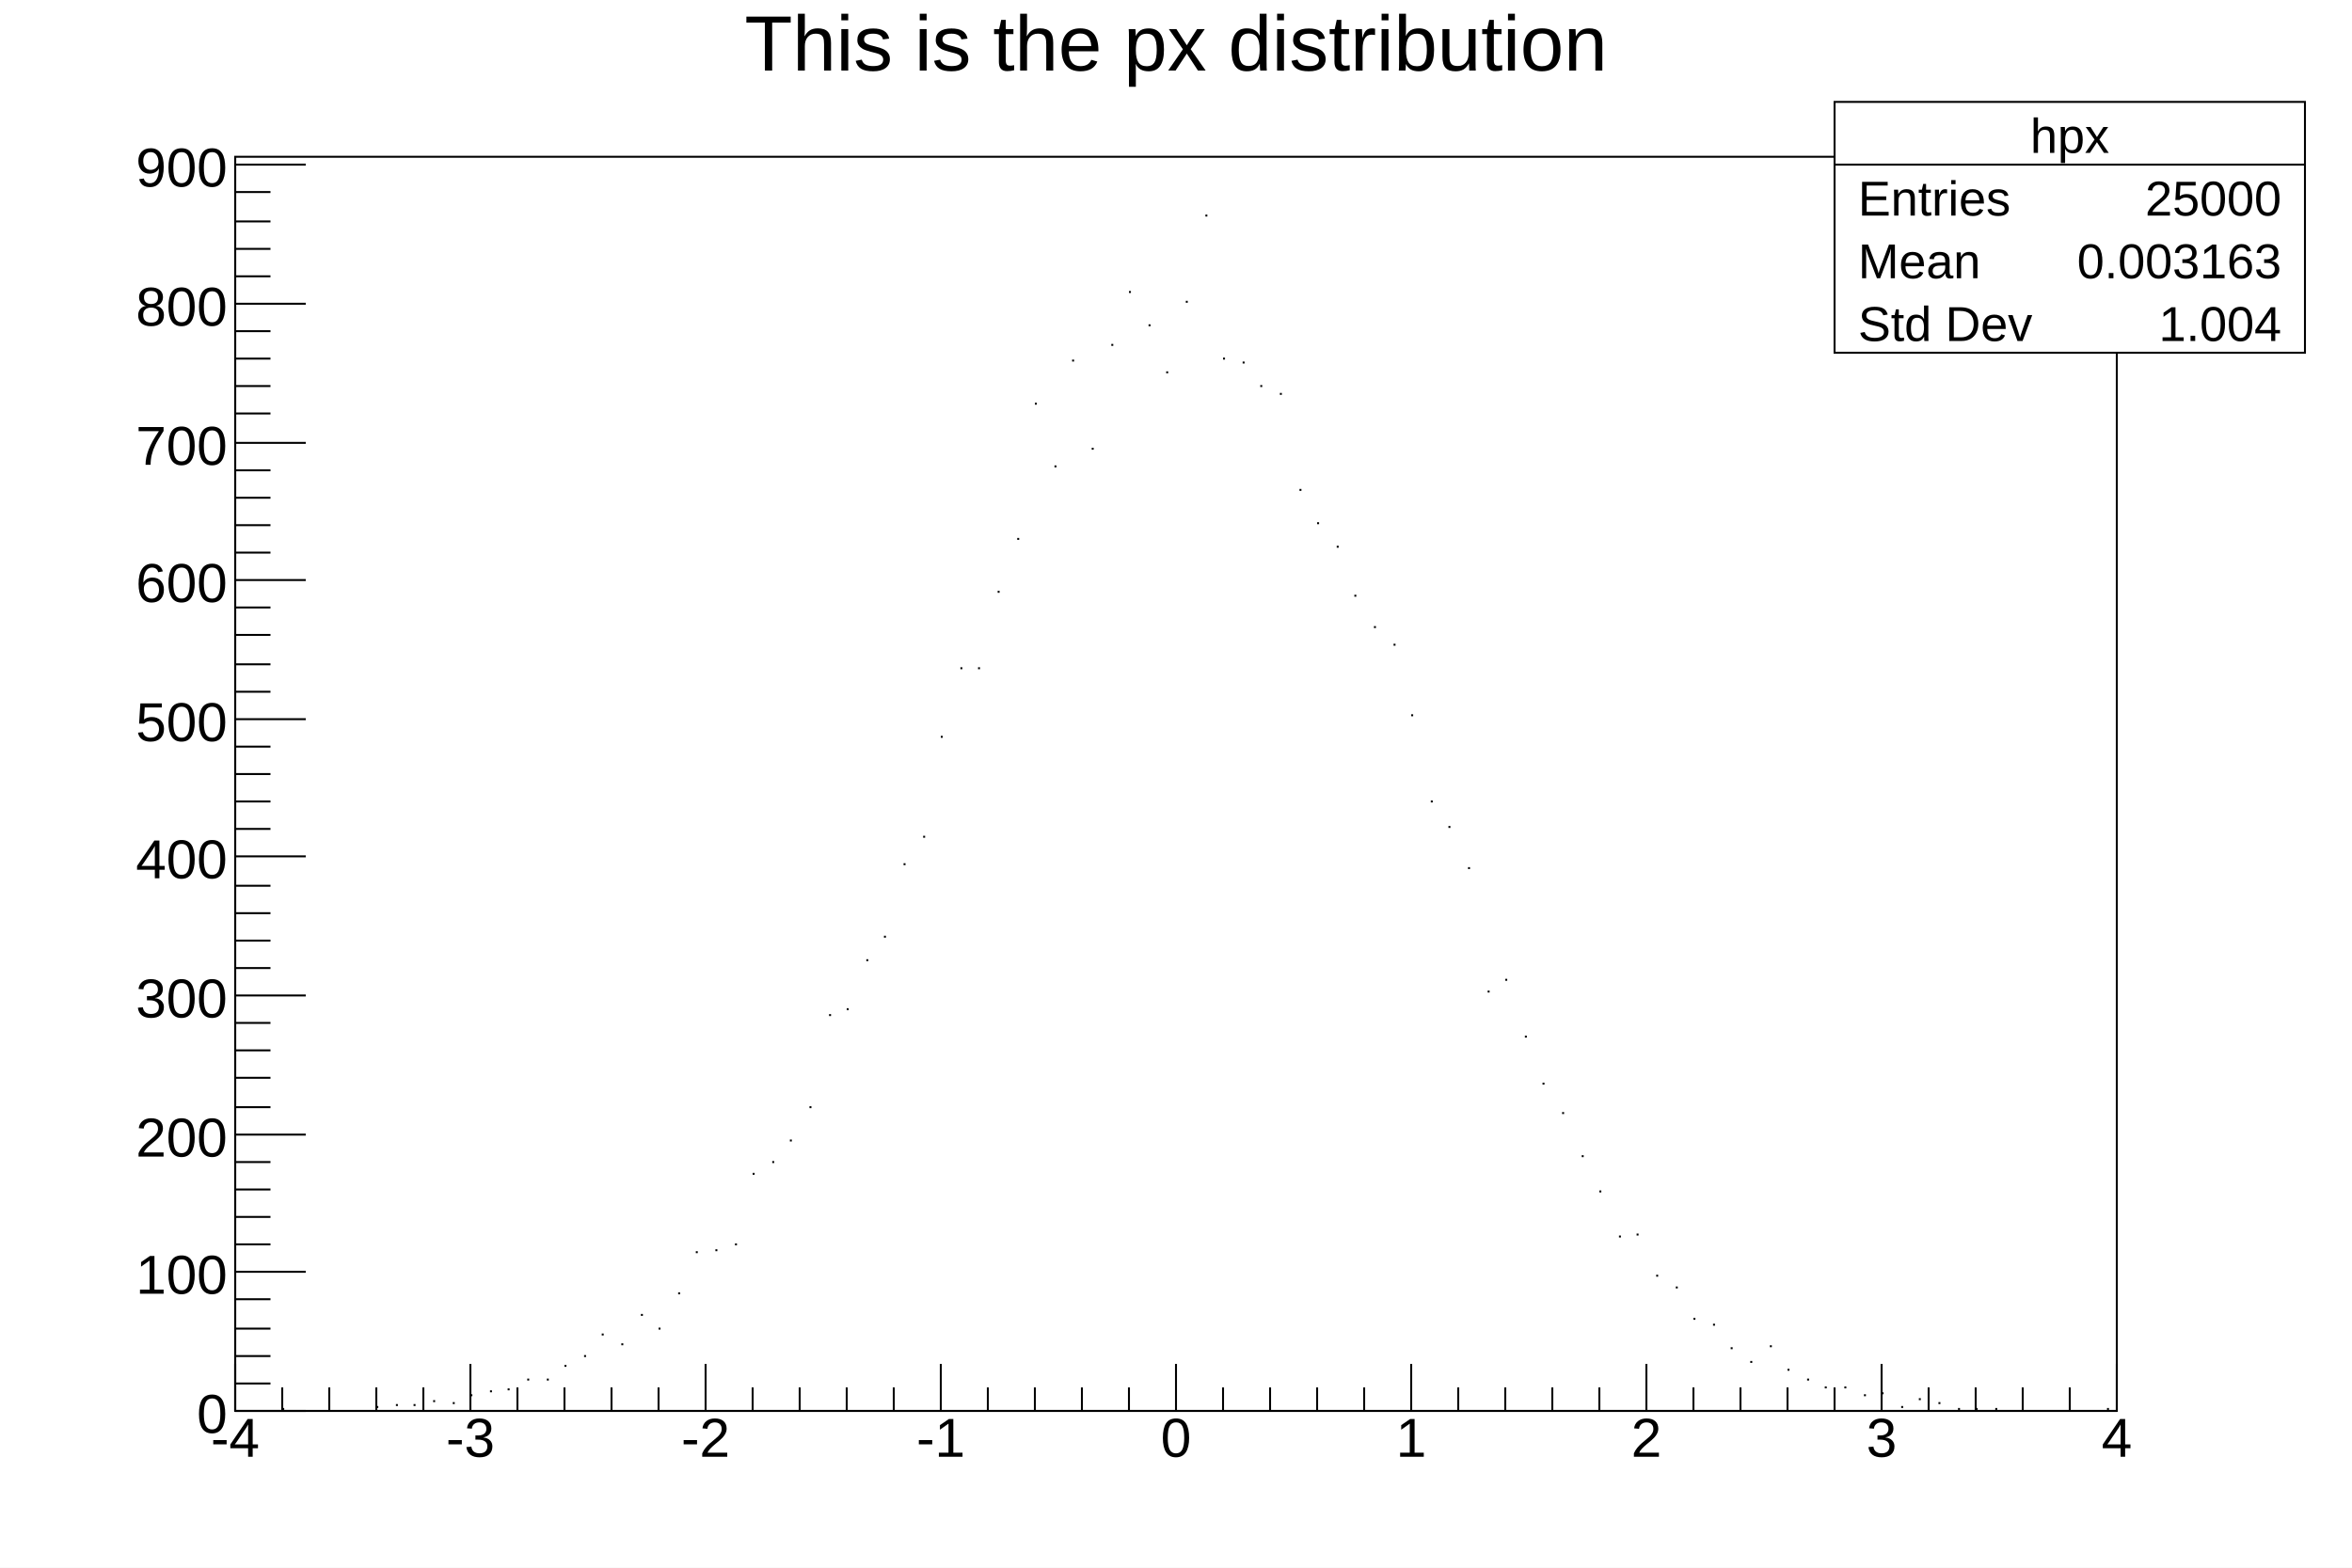
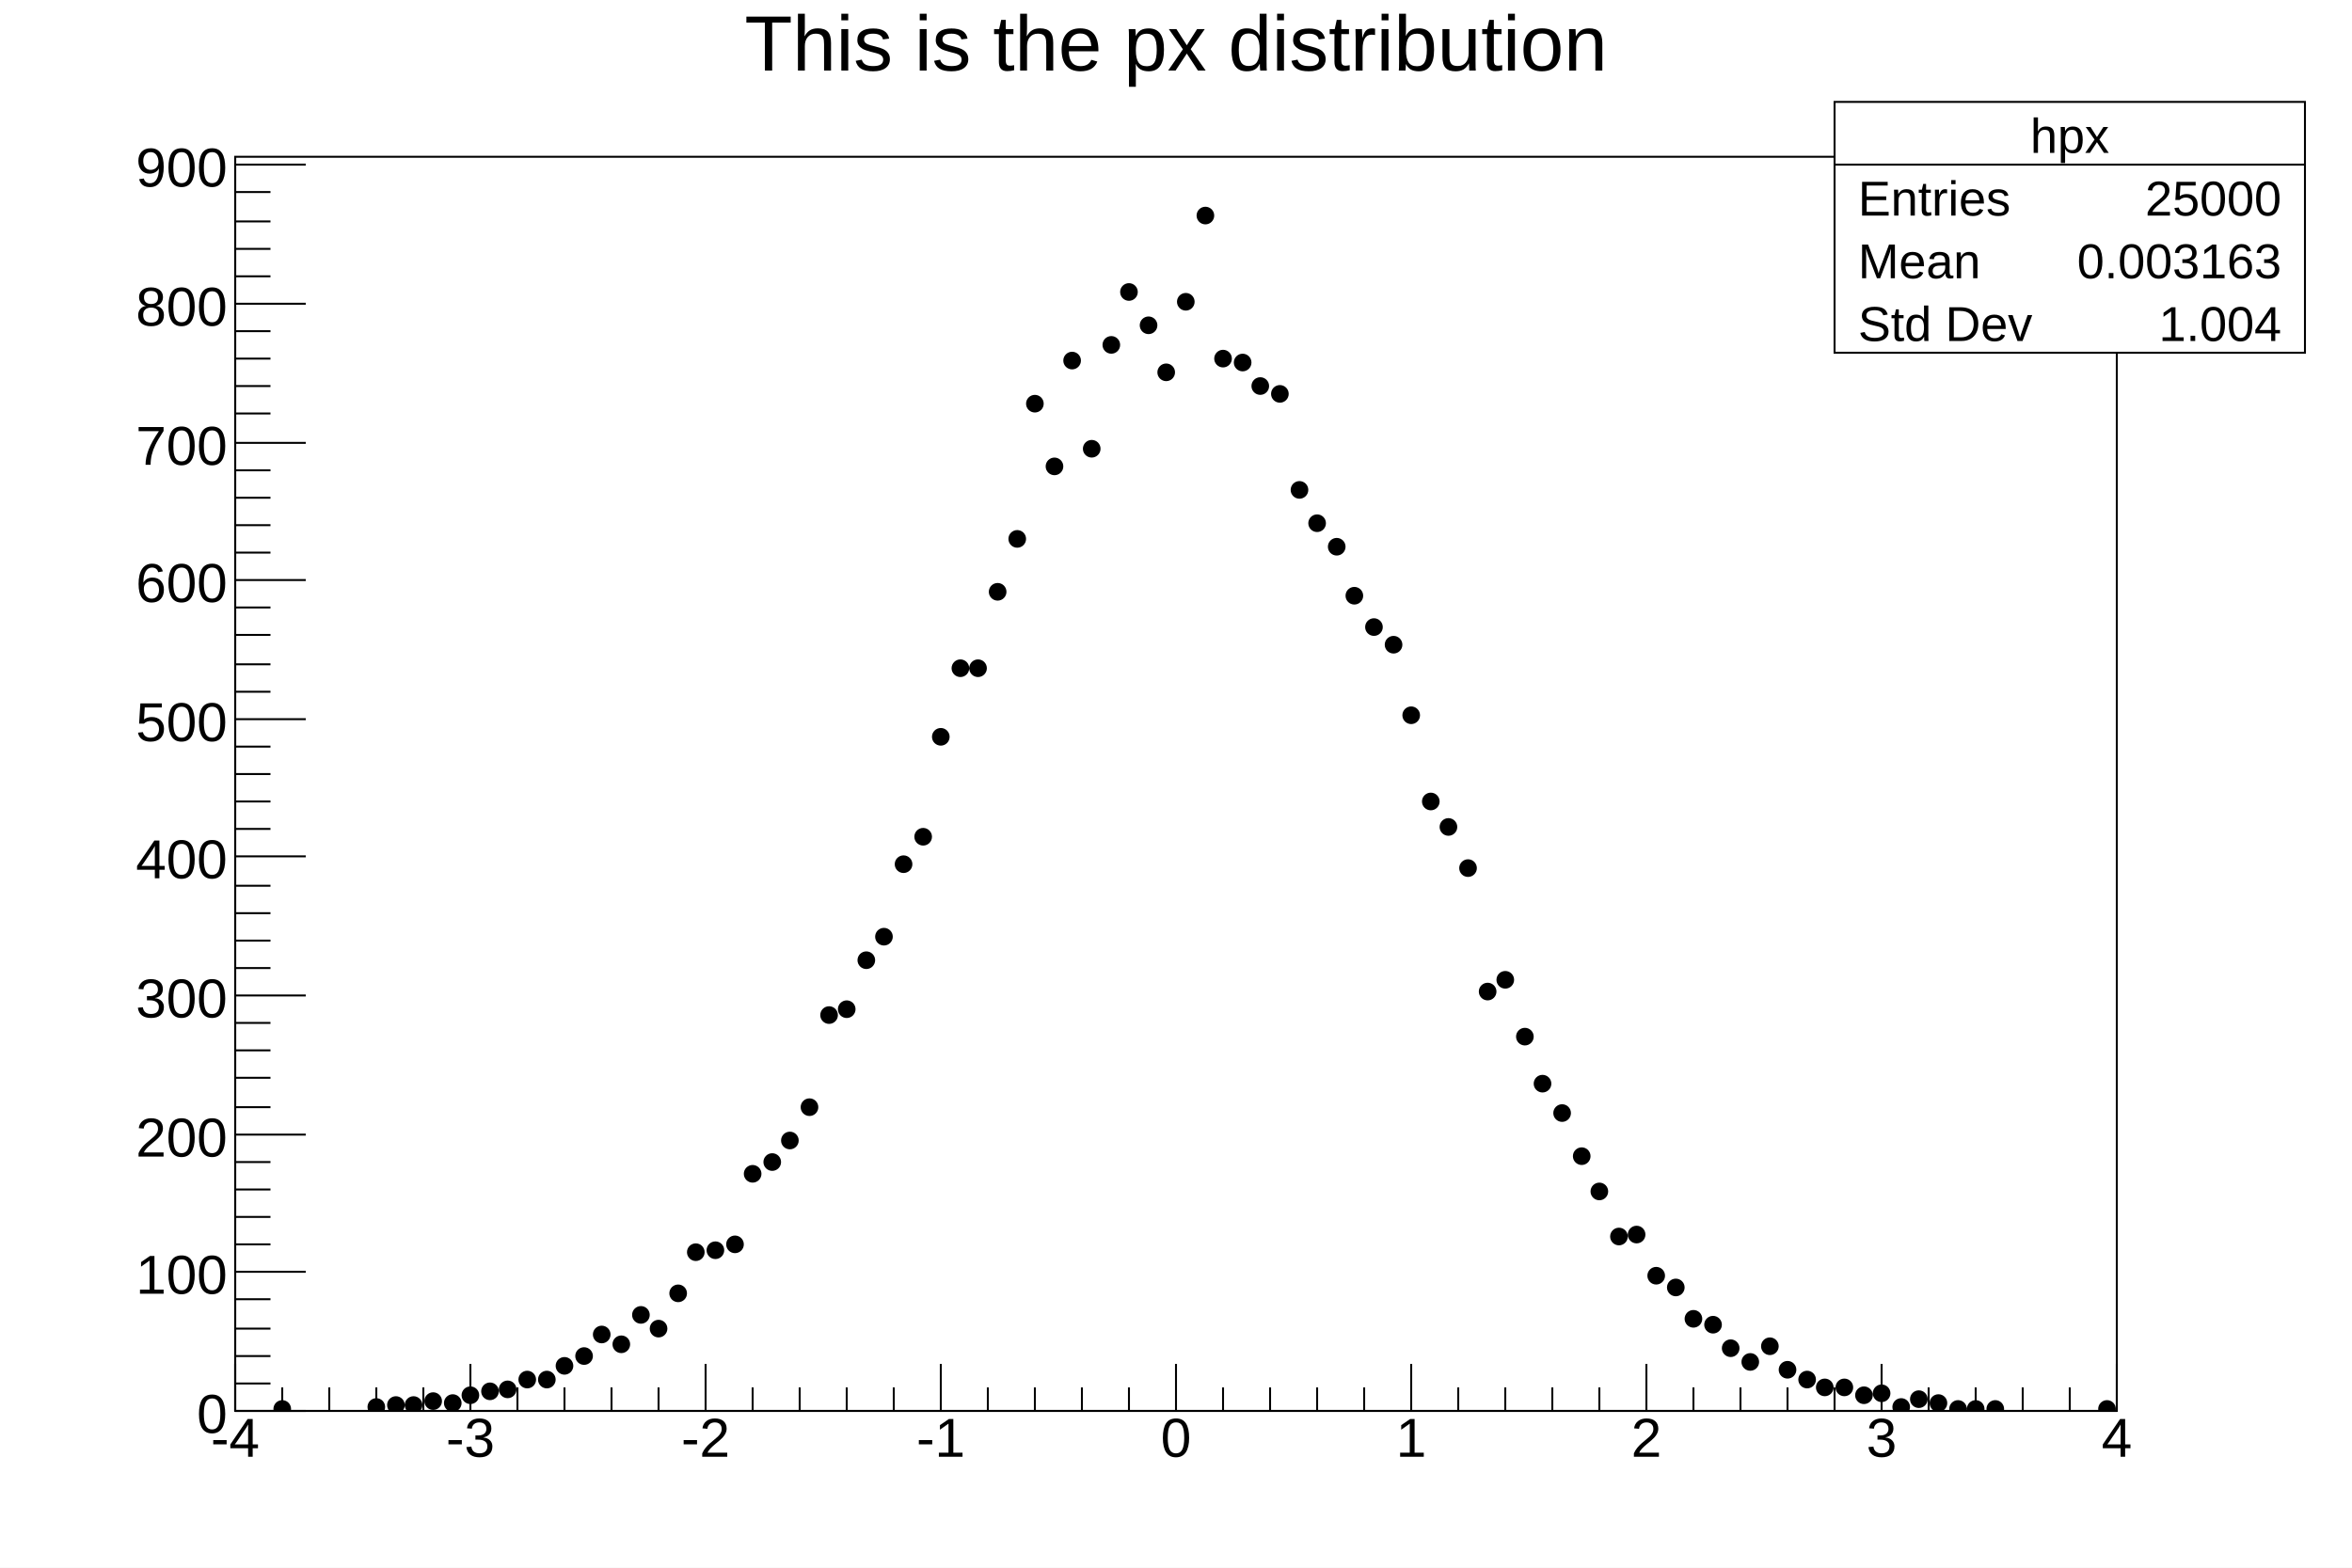
<svg xmlns="http://www.w3.org/2000/svg" viewBox="0 0 1200 800" preserveAspectRatio="none" width="1200" height="800">
  <path d="M0,0H1200V800H0Z" style="fill: white;" />
  <g>
    <g transform="translate(120,80)">
      <path d="M0,0H960V640H0Z" style="fill: white; stroke: black; stroke-width: 1;" />
      <svg x="0" y="0" overflow="hidden" width="960" height="640" viewBox="0 0 960 640">
        <g>
-           <path d="M24,639h1m47,-1h1m9,-1h1m8,0h1m9,-2h1m9,1h1m8,-4h1m9,-2h1m8,-1h1m9,-5h1m9,0h1m8,-7h1m9,-5h1m8,-11h1m9,5h1m9,-15h1m8,7h1m9,-18h1m8,-21h1m9,-1h1m9,-3h1m8,-36h1m9,-6h1m8,-11h1m9,-17h1m9,-47h1m8,-3h1m9,-25h1m8,-12h1m9,-37h1m9,-14h1m8,-51h1m9,-35h1m8,0h1m9,-39h1m9,-27h1m8,-69h1m9,32h1m8,-54h1m9,45h1m9,-53h1m8,-27h1m9,17h1m8,24h1m9,-36h1m9,-44h1m8,73h1m9,2h1m8,12h1m9,4h1m9,49h1m8,17h1m9,12h1m8,25h1m9,16h1m9,9h1m8,36h1m9,44h1m8,13h1m9,21h1m9,63h1m8,-6h1m9,29h1m8,24h1m9,15h1m9,22h1m8,18h1m9,23h1m8,-1h1m9,21h1m9,6h1m8,16h1m9,3h1m8,12h1m9,7h1m9,-8h1m8,12h1m9,5h1m8,4h1m9,0h1m9,4h1m8,-1h1m9,7h1m8,-4h1m9,2h1m9,3h1m8,0h1m9,0h1m56,0h1" style="stroke: black; fill: none;" />
+           <path d="M20,639a4,4,0,1,0,8,0a4,4,0,1,0,-8,0zM68,638a4,4,0,1,0,8,0a4,4,0,1,0,-8,0zM78,637a4,4,0,1,0,8,0a4,4,0,1,0,-8,0zM87,637a4,4,0,1,0,8,0a4,4,0,1,0,-8,0zM97,635a4,4,0,1,0,8,0a4,4,0,1,0,-8,0zM107,636a4,4,0,1,0,8,0a4,4,0,1,0,-8,0zM116,632a4,4,0,1,0,8,0a4,4,0,1,0,-8,0zM126,630a4,4,0,1,0,8,0a4,4,0,1,0,-8,0zM135,629a4,4,0,1,0,8,0a4,4,0,1,0,-8,0zM145,624a4,4,0,1,0,8,0a4,4,0,1,0,-8,0zM155,624a4,4,0,1,0,8,0a4,4,0,1,0,-8,0zM164,617a4,4,0,1,0,8,0a4,4,0,1,0,-8,0zM174,612a4,4,0,1,0,8,0a4,4,0,1,0,-8,0zM183,601a4,4,0,1,0,8,0a4,4,0,1,0,-8,0zM193,606a4,4,0,1,0,8,0a4,4,0,1,0,-8,0zM203,591a4,4,0,1,0,8,0a4,4,0,1,0,-8,0zM212,598a4,4,0,1,0,8,0a4,4,0,1,0,-8,0zM222,580a4,4,0,1,0,8,0a4,4,0,1,0,-8,0zM231,559a4,4,0,1,0,8,0a4,4,0,1,0,-8,0zM241,558a4,4,0,1,0,8,0a4,4,0,1,0,-8,0zM251,555a4,4,0,1,0,8,0a4,4,0,1,0,-8,0zM260,519a4,4,0,1,0,8,0a4,4,0,1,0,-8,0zM270,513a4,4,0,1,0,8,0a4,4,0,1,0,-8,0zM279,502a4,4,0,1,0,8,0a4,4,0,1,0,-8,0zM289,485a4,4,0,1,0,8,0a4,4,0,1,0,-8,0zM299,438a4,4,0,1,0,8,0a4,4,0,1,0,-8,0zM308,435a4,4,0,1,0,8,0a4,4,0,1,0,-8,0zM318,410a4,4,0,1,0,8,0a4,4,0,1,0,-8,0zM327,398a4,4,0,1,0,8,0a4,4,0,1,0,-8,0zM337,361a4,4,0,1,0,8,0a4,4,0,1,0,-8,0zM347,347a4,4,0,1,0,8,0a4,4,0,1,0,-8,0zM356,296a4,4,0,1,0,8,0a4,4,0,1,0,-8,0zM366,261a4,4,0,1,0,8,0a4,4,0,1,0,-8,0zM375,261a4,4,0,1,0,8,0a4,4,0,1,0,-8,0zM385,222a4,4,0,1,0,8,0a4,4,0,1,0,-8,0zM395,195a4,4,0,1,0,8,0a4,4,0,1,0,-8,0zM404,126a4,4,0,1,0,8,0a4,4,0,1,0,-8,0zM414,158a4,4,0,1,0,8,0a4,4,0,1,0,-8,0zM423,104a4,4,0,1,0,8,0a4,4,0,1,0,-8,0zM433,149a4,4,0,1,0,8,0a4,4,0,1,0,-8,0zM443,96a4,4,0,1,0,8,0a4,4,0,1,0,-8,0zM452,69a4,4,0,1,0,8,0a4,4,0,1,0,-8,0zM462,86a4,4,0,1,0,8,0a4,4,0,1,0,-8,0zM471,110a4,4,0,1,0,8,0a4,4,0,1,0,-8,0zM481,74a4,4,0,1,0,8,0a4,4,0,1,0,-8,0zM491,30a4,4,0,1,0,8,0a4,4,0,1,0,-8,0zM500,103a4,4,0,1,0,8,0a4,4,0,1,0,-8,0zM510,105a4,4,0,1,0,8,0a4,4,0,1,0,-8,0zM519,117a4,4,0,1,0,8,0a4,4,0,1,0,-8,0zM529,121a4,4,0,1,0,8,0a4,4,0,1,0,-8,0zM539,170a4,4,0,1,0,8,0a4,4,0,1,0,-8,0zM548,187a4,4,0,1,0,8,0a4,4,0,1,0,-8,0zM558,199a4,4,0,1,0,8,0a4,4,0,1,0,-8,0zM567,224a4,4,0,1,0,8,0a4,4,0,1,0,-8,0zM577,240a4,4,0,1,0,8,0a4,4,0,1,0,-8,0zM587,249a4,4,0,1,0,8,0a4,4,0,1,0,-8,0zM596,285a4,4,0,1,0,8,0a4,4,0,1,0,-8,0zM606,329a4,4,0,1,0,8,0a4,4,0,1,0,-8,0zM615,342a4,4,0,1,0,8,0a4,4,0,1,0,-8,0zM625,363a4,4,0,1,0,8,0a4,4,0,1,0,-8,0zM635,426a4,4,0,1,0,8,0a4,4,0,1,0,-8,0zM644,420a4,4,0,1,0,8,0a4,4,0,1,0,-8,0zM654,449a4,4,0,1,0,8,0a4,4,0,1,0,-8,0zM663,473a4,4,0,1,0,8,0a4,4,0,1,0,-8,0zM673,488a4,4,0,1,0,8,0a4,4,0,1,0,-8,0zM683,510a4,4,0,1,0,8,0a4,4,0,1,0,-8,0zM692,528a4,4,0,1,0,8,0a4,4,0,1,0,-8,0zM702,551a4,4,0,1,0,8,0a4,4,0,1,0,-8,0zM711,550a4,4,0,1,0,8,0a4,4,0,1,0,-8,0zM721,571a4,4,0,1,0,8,0a4,4,0,1,0,-8,0zM731,577a4,4,0,1,0,8,0a4,4,0,1,0,-8,0zM740,593a4,4,0,1,0,8,0a4,4,0,1,0,-8,0zM750,596a4,4,0,1,0,8,0a4,4,0,1,0,-8,0zM759,608a4,4,0,1,0,8,0a4,4,0,1,0,-8,0zM769,615a4,4,0,1,0,8,0a4,4,0,1,0,-8,0zM779,607a4,4,0,1,0,8,0a4,4,0,1,0,-8,0zM788,619a4,4,0,1,0,8,0a4,4,0,1,0,-8,0zM798,624a4,4,0,1,0,8,0a4,4,0,1,0,-8,0zM807,628a4,4,0,1,0,8,0a4,4,0,1,0,-8,0zM817,628a4,4,0,1,0,8,0a4,4,0,1,0,-8,0zM827,632a4,4,0,1,0,8,0a4,4,0,1,0,-8,0zM836,631a4,4,0,1,0,8,0a4,4,0,1,0,-8,0zM846,638a4,4,0,1,0,8,0a4,4,0,1,0,-8,0zM855,634a4,4,0,1,0,8,0a4,4,0,1,0,-8,0zM865,636a4,4,0,1,0,8,0a4,4,0,1,0,-8,0zM875,639a4,4,0,1,0,8,0a4,4,0,1,0,-8,0zM884,639a4,4,0,1,0,8,0a4,4,0,1,0,-8,0zM894,639a4,4,0,1,0,8,0a4,4,0,1,0,-8,0zM951,639a4,4,0,1,0,8,0a4,4,0,1,0,-8,0z" style="stroke: black; fill: black;" />
        </g>
      </svg>
      <g>
        <g transform="translate(0,640)">
          <path d="M0,0h960M0,-24V0M24,-12V0M48,-12V0M72,-12V0M96,-12V0M120,-24V0M144,-12V0M168,-12V0M192,-12V0M216,-12V0M240,-24V0M264,-12V0M288,-12V0M312,-12V0M336,-12V0M360,-24V0M384,-12V0M408,-12V0M432,-12V0M456,-12V0M480,-24V0M504,-12V0M528,-12V0M552,-12V0M576,-12V0M600,-24V0M624,-12V0M648,-12V0M672,-12V0M696,-12V0M720,-24V0M744,-12V0M768,-12V0M792,-12V0M816,-12V0M840,-24V0M864,-12V0M888,-12V0M912,-12V0M936,-12V0M960,-24V0" style="stroke: black; stroke-width: 1;" />
          <g font-family="Arial" font-size="28" space="preserve" fill="black" text-anchor="middle">
            <text dy=".8em" transform="translate(0,1)">
       -4
      </text>
            <text dy=".8em" transform="translate(120,1)">
       -3
      </text>
            <text dy=".8em" transform="translate(240,1)">
       -2
      </text>
            <text dy=".8em" transform="translate(360,1)">
       -1
      </text>
            <text dy=".8em" transform="translate(480,1)">
       0
      </text>
            <text dy=".8em" transform="translate(600,1)">
       1
      </text>
            <text dy=".8em" transform="translate(720,1)">
       2
      </text>
            <text dy=".8em" transform="translate(840,1)">
       3
      </text>
            <text dy=".8em" transform="translate(960,1)">
       4
      </text>
          </g>
        </g>
        <g>
          <path d="M0,0v640M36,640H0M18,626H0M18,612H0M18,598H0M18,583H0M36,569H0M18,555H0M18,541H0M18,527H0M18,513H0M36,499H0M18,485H0M18,470H0M18,456H0M18,442H0M36,428H0M18,414H0M18,400H0M18,386H0M18,372H0M36,357H0M18,343H0M18,329H0M18,315H0M18,301H0M36,287H0M18,273H0M18,259H0M18,244H0M18,230H0M36,216H0M18,202H0M18,188H0M18,174H0M18,160H0M36,146H0M18,131H0M18,117H0M18,103H0M18,89H0M36,75H0M18,61H0M18,47H0M18,33H0M18,18H0M36,4H0" style="stroke: black; stroke-width: 1;" />
          <g font-family="Arial" font-size="28" space="preserve" fill="black" text-anchor="end">
            <text dy=".4em" transform="translate(-4,640)">
       0
      </text>
            <text dy=".4em" transform="translate(-4,569)">
       100
      </text>
            <text dy=".4em" transform="translate(-4,499)">
       200
      </text>
            <text dy=".4em" transform="translate(-4,428)">
       300
      </text>
            <text dy=".4em" transform="translate(-4,357)">
       400
      </text>
            <text dy=".4em" transform="translate(-4,287)">
       500
      </text>
            <text dy=".4em" transform="translate(-4,216)">
       600
      </text>
            <text dy=".4em" transform="translate(-4,146)">
       700
      </text>
            <text dy=".4em" transform="translate(-4,75)">
       800
      </text>
            <text dy=".4em" transform="translate(-4,4)">
       900
      </text>
          </g>
        </g>
      </g>
    </g>
    <g transform="translate(120,4)" font-family="Arial" font-size="40" space="preserve">
      <text fill="black" text-anchor="middle" dy=".8em" transform="translate(480)">
    This is the px distribution
   </text>
    </g>
    <g transform="translate(936,52)" font-family="Arial" font-size="25" space="preserve" fill="black">
      <path d="M0,0H240V128H0Z" style="fill: white; stroke: black; stroke-width: 1;" />
      <text text-anchor="middle" dy=".4em" transform="translate(120,16)">
    hpx
   </text>
      <text text-anchor="start" dy=".4em" transform="translate(12,48)">
    Entries
   </text>
      <text text-anchor="end" dy=".4em" transform="translate(228,48)">
    25000
   </text>
      <text text-anchor="start" dy=".4em" transform="translate(12,80)">
    Mean
   </text>
      <text text-anchor="end" dy=".4em" transform="translate(228,80)">
    0.003163
   </text>
      <text text-anchor="start" dy=".4em" transform="translate(12,112)">
    Std Dev
   </text>
      <text text-anchor="end" dy=".4em" transform="translate(228,112)">
    1.004
   </text>
      <path d="M0,32h240" style="stroke: black; stroke-width: 1;" />
    </g>
  </g>
</svg>
